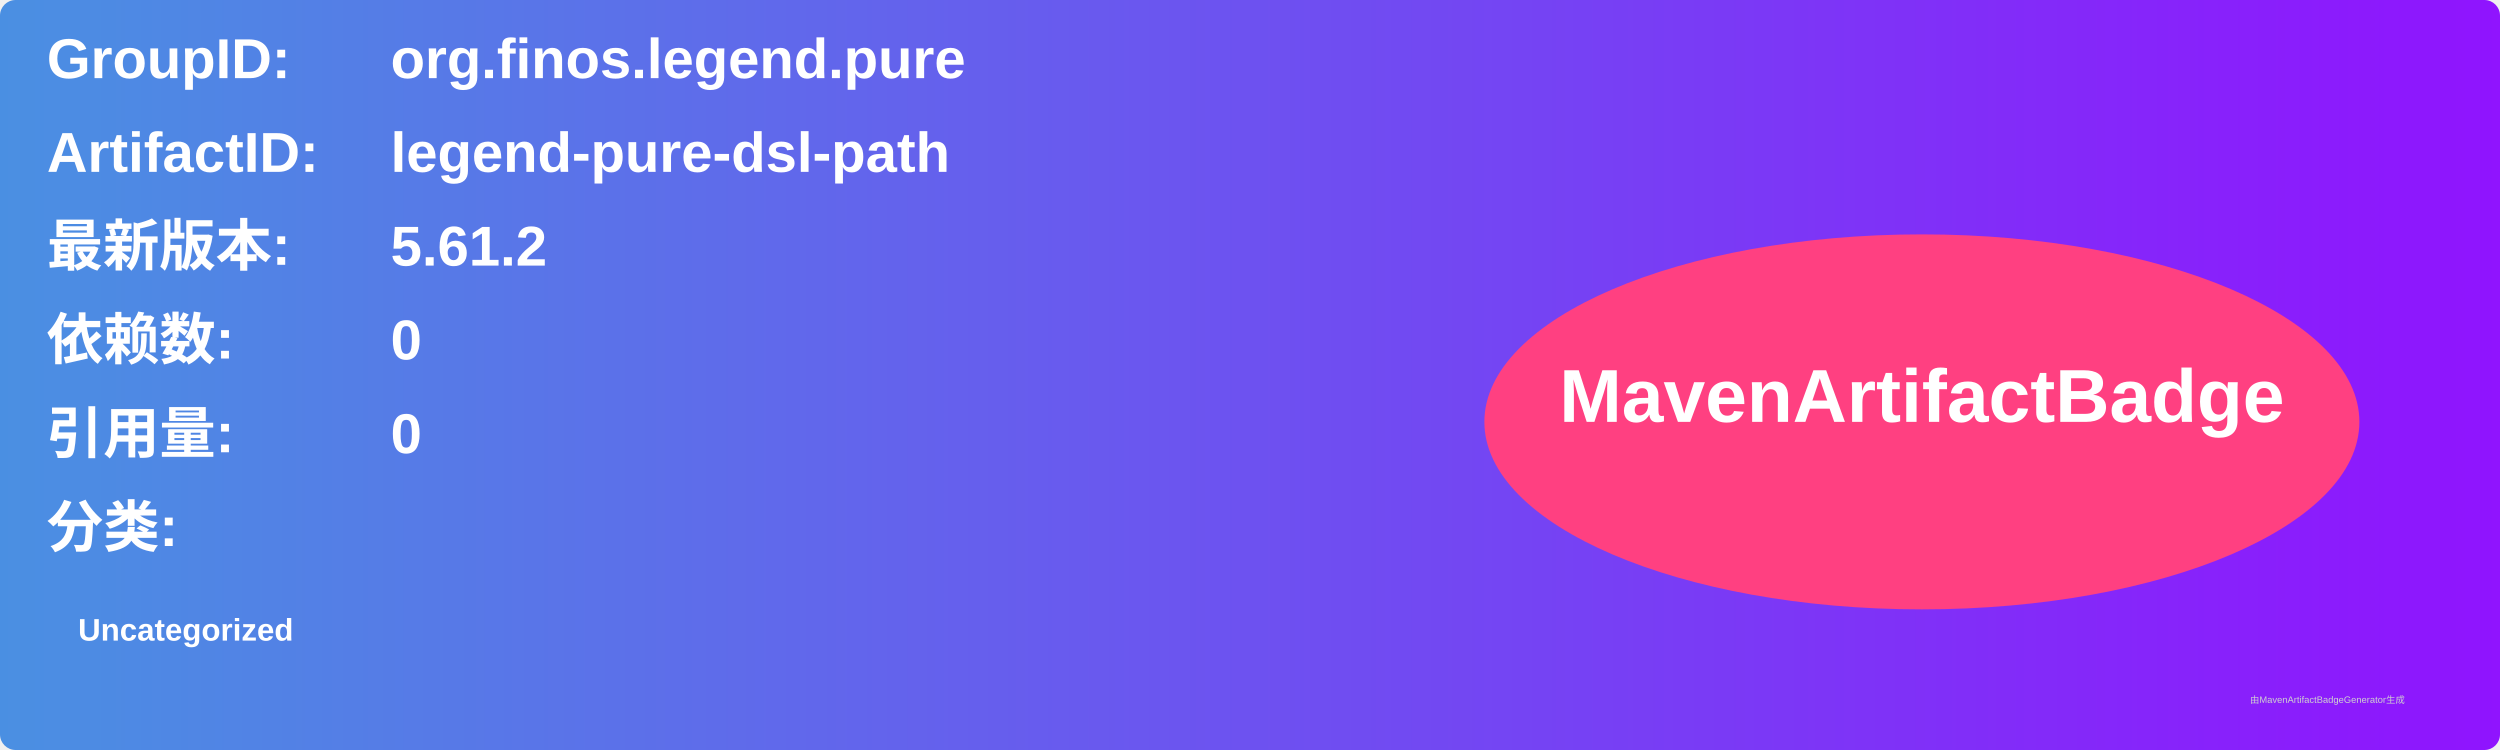
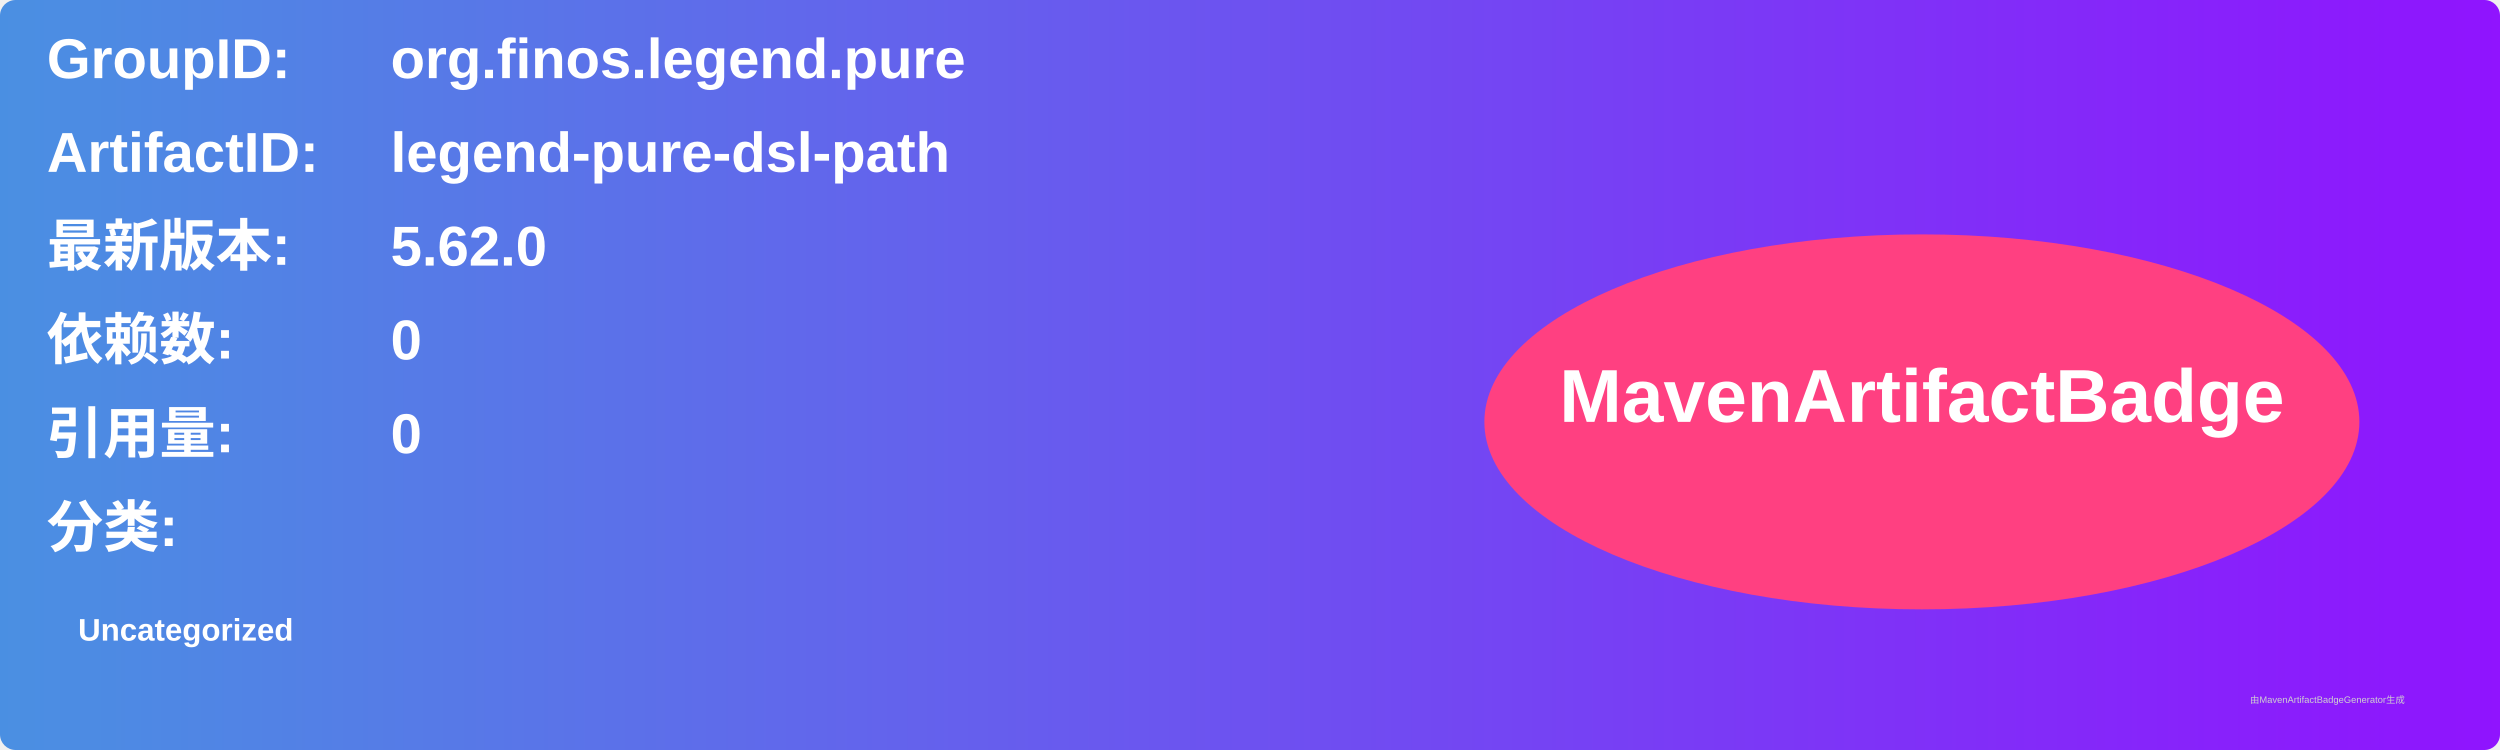
<svg xmlns="http://www.w3.org/2000/svg" width="800" height="240" viewBox="0 0 800 240">
  <linearGradient id="grad" x1="0%" y1="0%" x2="100%" y2="0%">
    <stop offset="0%" stop-color="#4a90e2" />
    <stop offset="100%" stop-color="#9013fe" />
  </linearGradient>
  <rect width="100%" height="100%" rx="5" ry="5" fill="url(#grad)" />
  <g transform="translate(15, 15)">
    <text x="0" y="10" font-family="Arial" font-size="18" fill="white" font-weight="bold" width="260">GroupID:</text>
    <text x="110" y="10" font-family="Arial" font-size="18" fill="white" font-weight="bold" width="460">org.finos.legend.pure</text>
    <text x="0" y="40" font-family="Arial" font-size="18" fill="white" font-weight="bold" width="260">ArtifactID:</text>
    <text x="110" y="40" font-family="Arial" font-size="18" fill="white" font-weight="bold" width="460">legend-pure-dsl-path</text>
    <text x="0" y="70" font-family="Arial" font-size="18" fill="white" font-weight="bold">最新版本:</text>
    <text x="110" y="70" font-family="Arial" font-size="18" fill="white" font-weight="bold">
-       <tspan font-weight="bold">5.61.2</tspan>
+       <tspan font-weight="bold">5.62.0</tspan>
    </text>
    <text x="0" y="100" font-family="Arial" font-size="18" fill="white" font-weight="bold">依赖数: </text>
    <text x="110" y="100" font-family="Arial" font-size="18" fill="white">
      <tspan font-weight="bold">0</tspan>
    </text>
    <text x="0" y="130" font-family="Arial" font-size="18" fill="white" font-weight="bold">引用量: </text>
    <text x="110" y="130" font-family="Arial" font-size="18" fill="white">
      <tspan font-weight="bold">0</tspan>
    </text>
    <text x="0" y="160" font-family="Arial" font-size="18" fill="white" font-weight="bold">分类:</text>
    <text x="10" y="190" font-family="Arial" font-size="10" fill="white">
      <tspan font-weight="bold">Uncategorized</tspan>
    </text>
    <ellipse cx="600" cy="120" rx="140" ry="60" fill="#ff4081" />
    <text x="600" y="120" text-anchor="middle" font-family="Arial" font-size="24" fill="white" font-weight="bold">MavenArtifactBadge</text>
  </g>
  <text x="720" y="225" font-family="Arial" font-size="3" fill="#d0d0d0">由MavenArtifactBadgeGenerator生成</text>
</svg>
